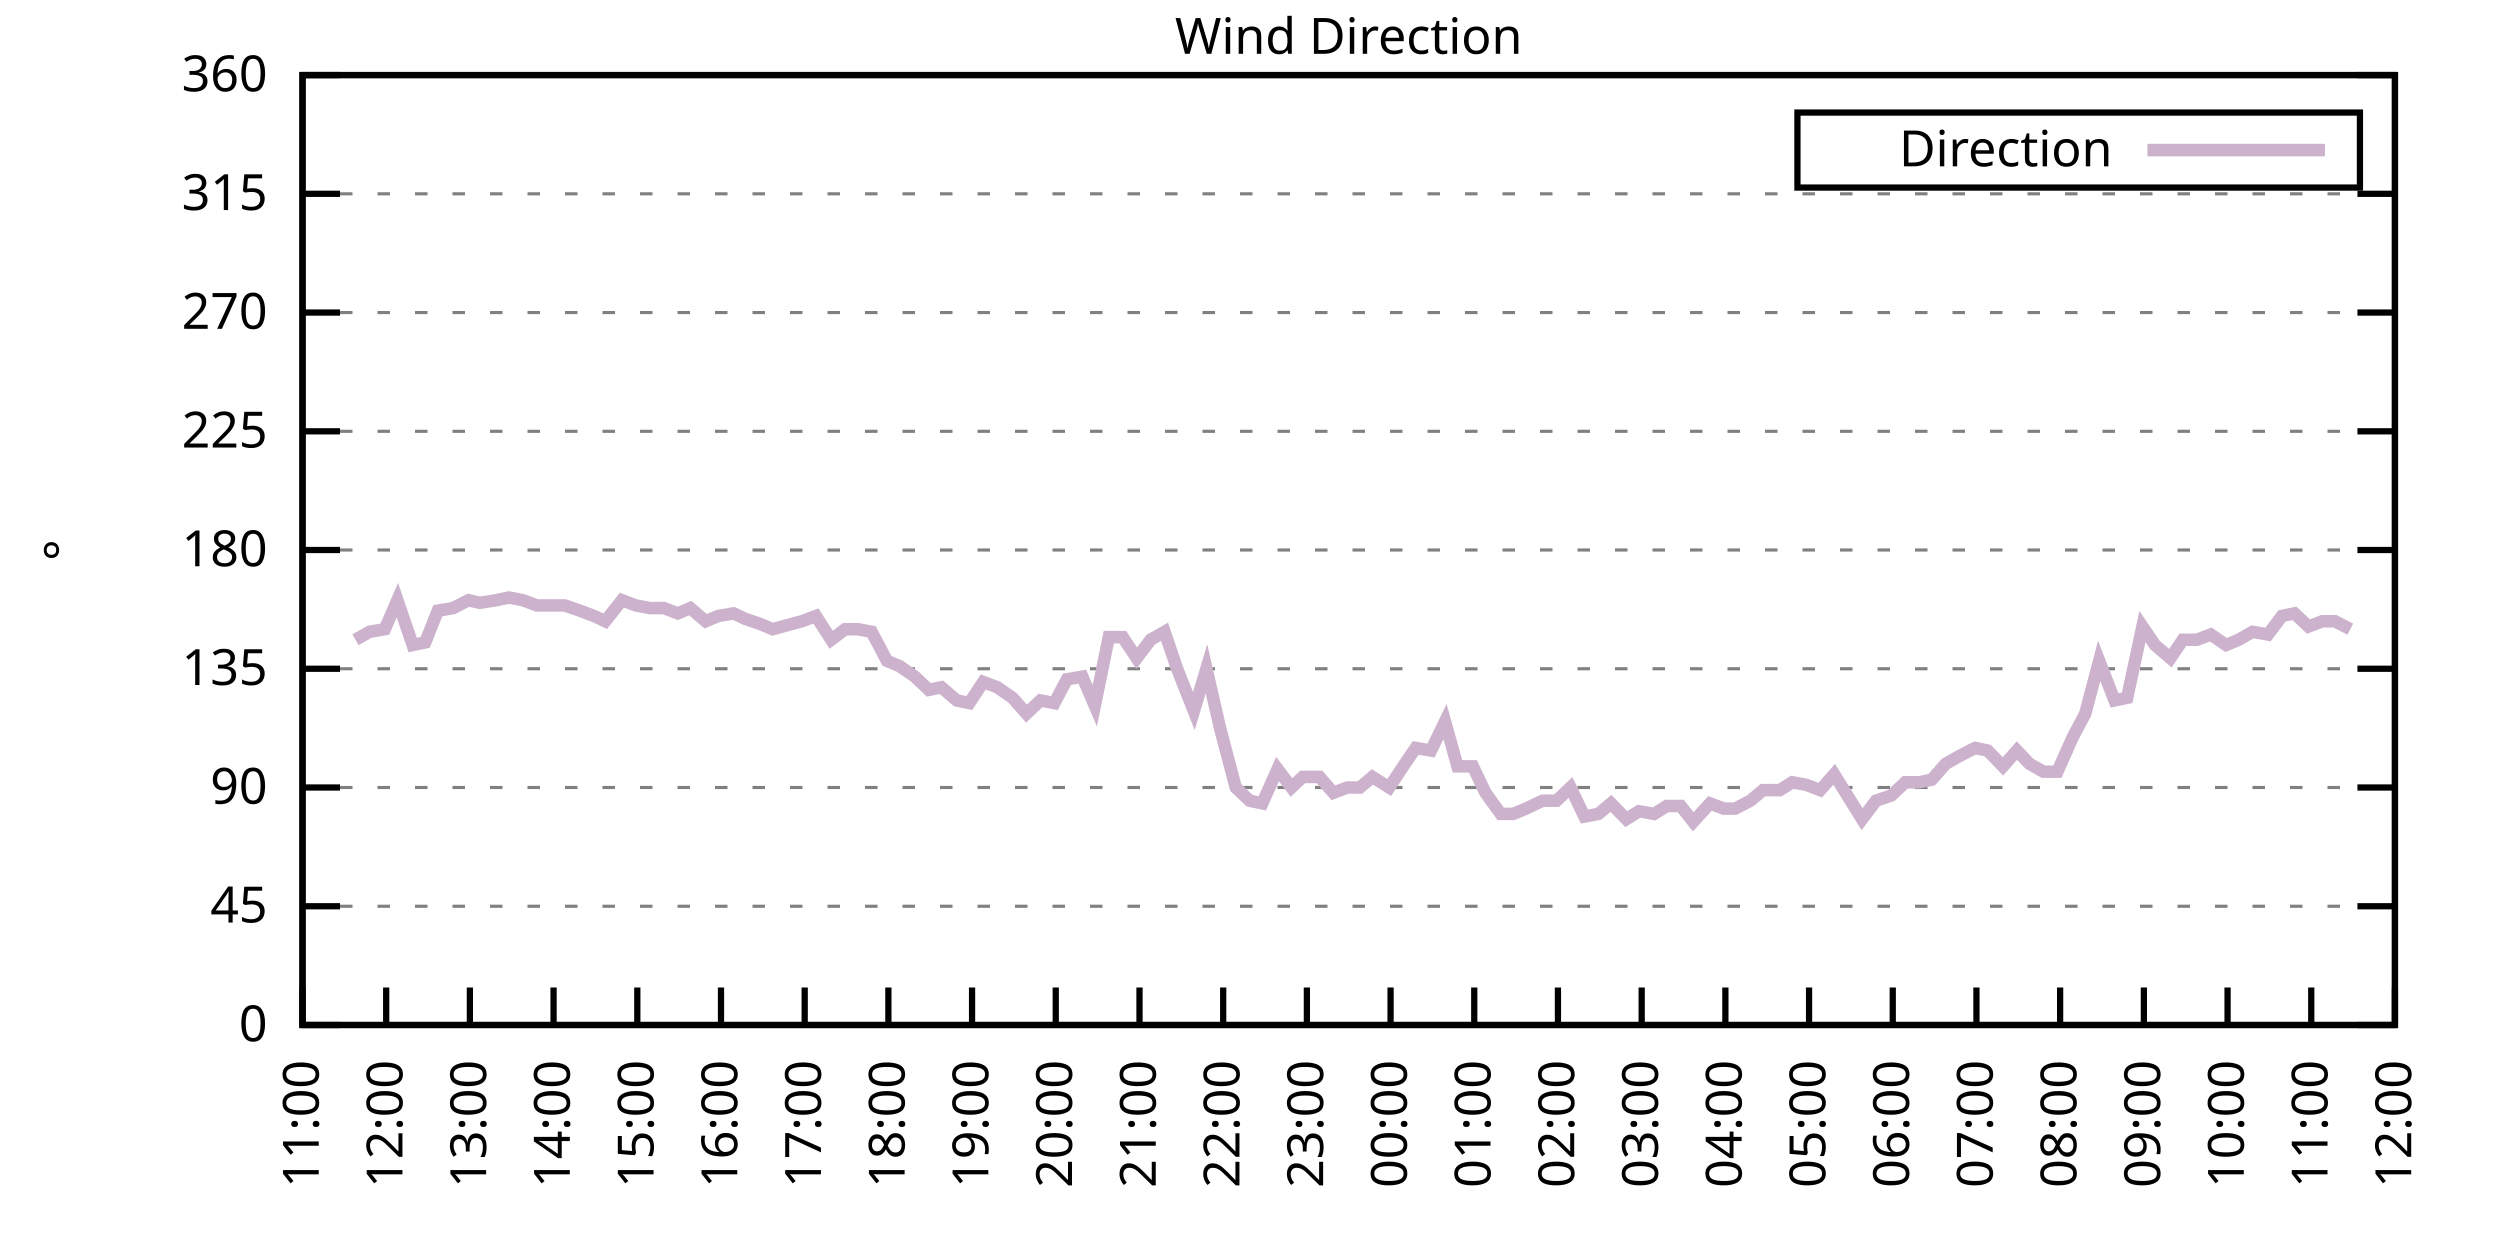
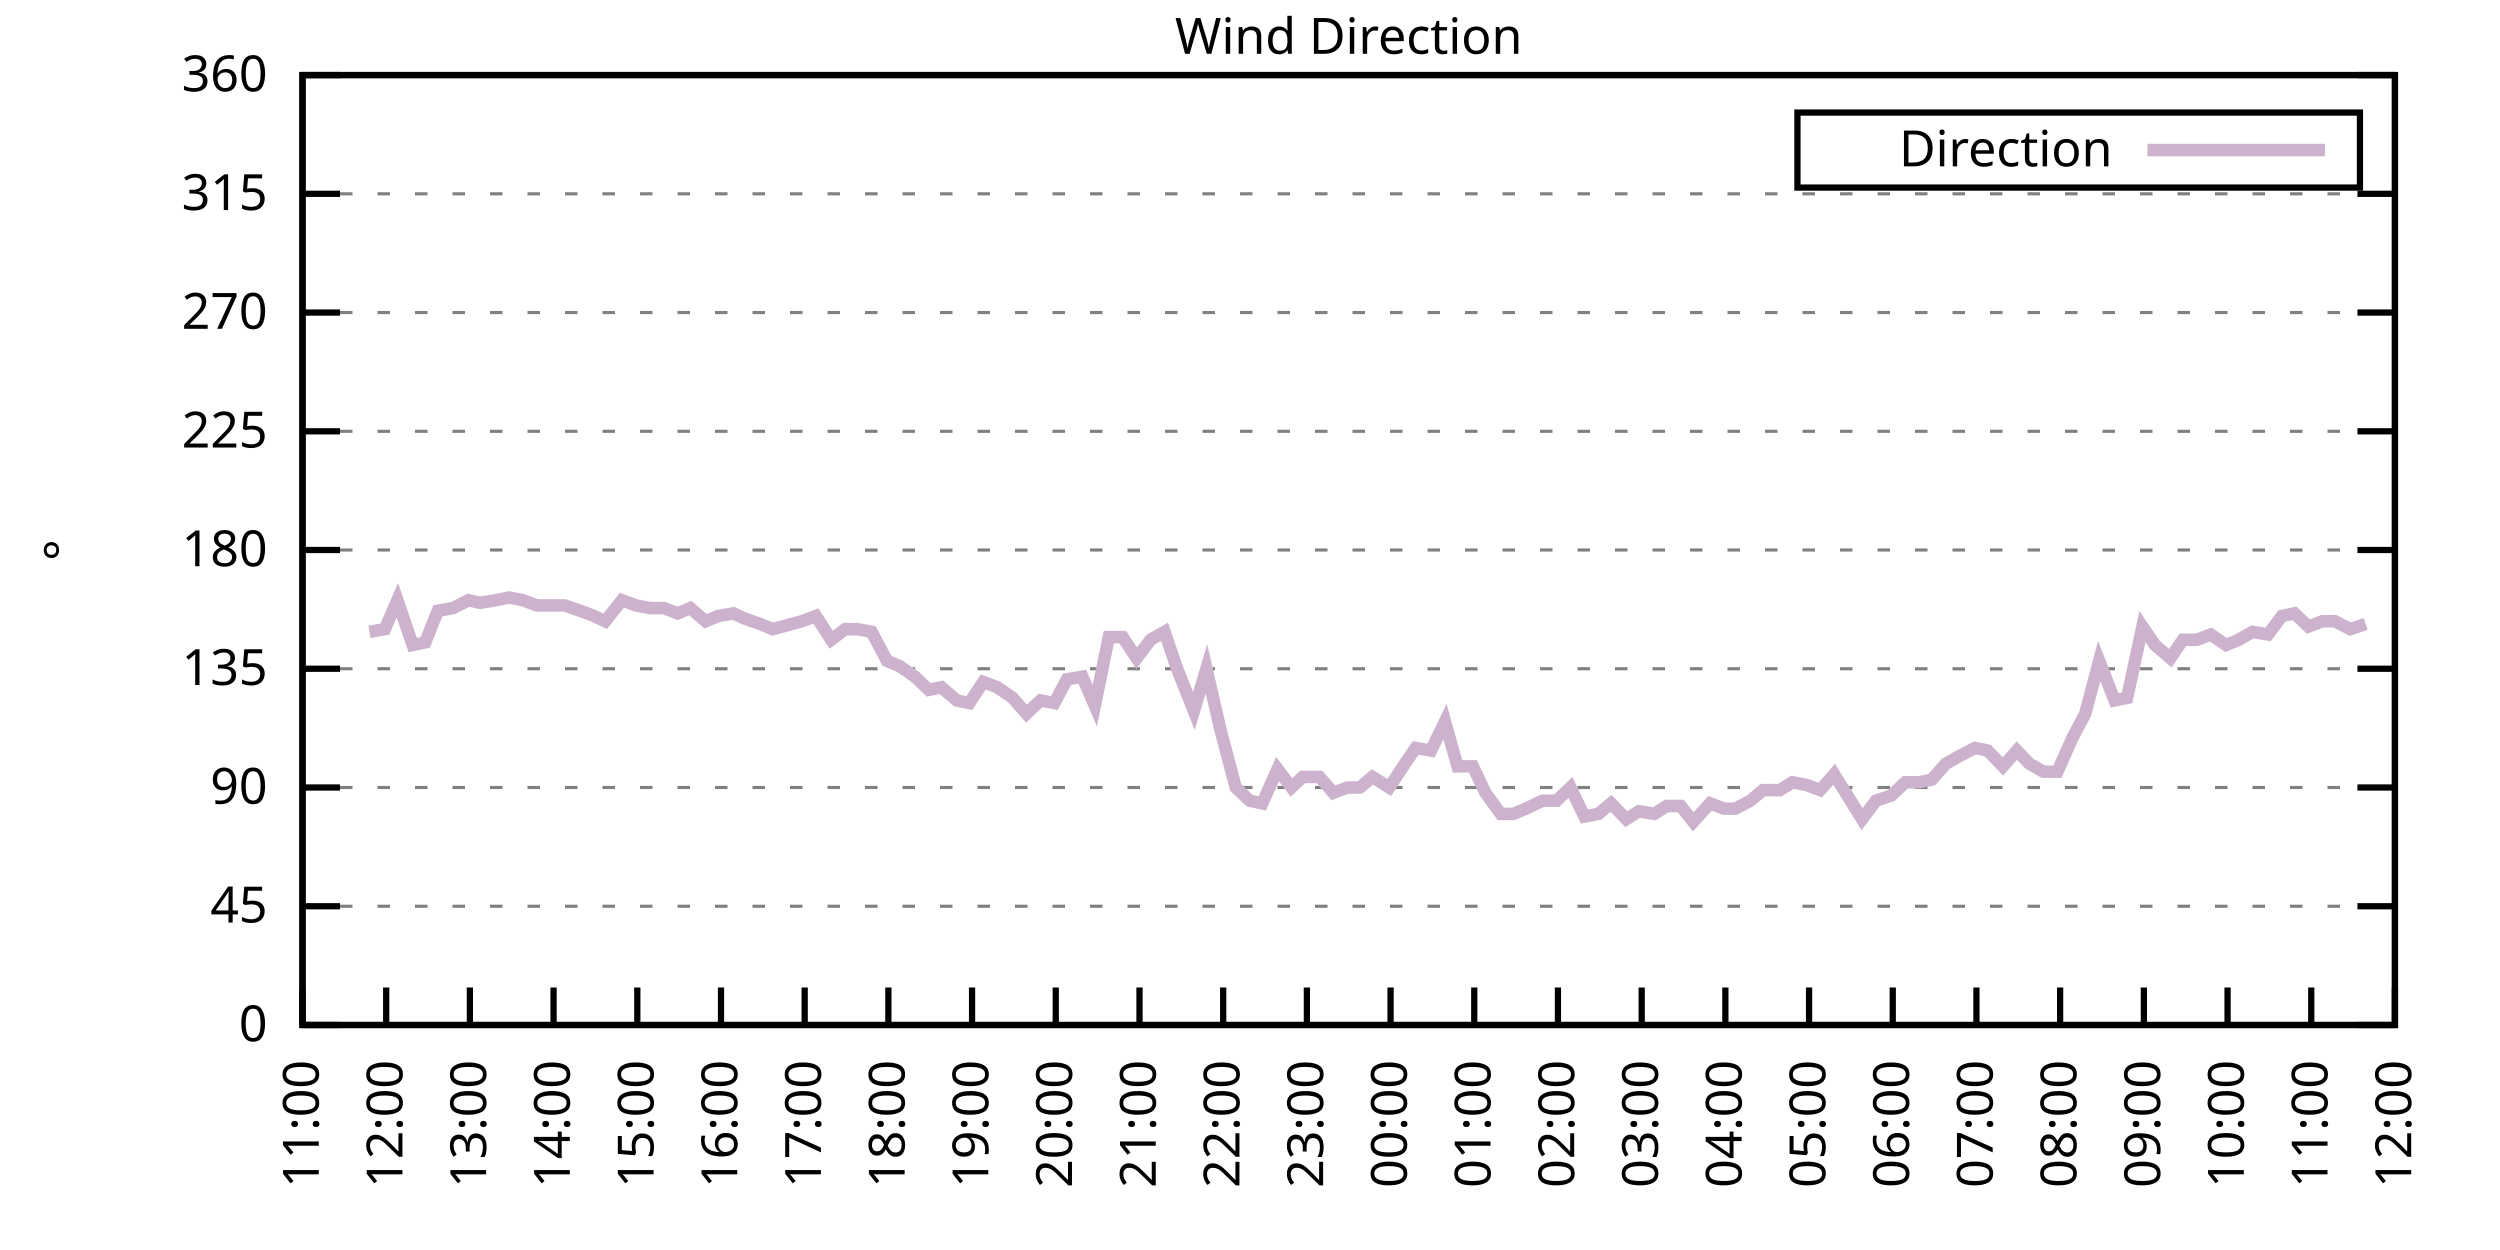
<svg xmlns="http://www.w3.org/2000/svg" xmlns:xlink="http://www.w3.org/1999/xlink" width="400" height="200" viewBox="0 0 400 200">
  <g id="gnuplot_canvas">
    <rect x="0" y="0" width="400" height="200" fill="none" />
    <defs>
      <circle id="gpDot" r="0.5" stroke-width="0.5" stroke="currentColor" />
      <path id="gpPt0" stroke-width="0.333" stroke="currentColor" d="M-1,0 h2 M0,-1 v2" />
      <path id="gpPt1" stroke-width="0.333" stroke="currentColor" d="M-1,-1 L1,1 M1,-1 L-1,1" />
      <path id="gpPt2" stroke-width="0.333" stroke="currentColor" d="M-1,0 L1,0 M0,-1 L0,1 M-1,-1 L1,1 M-1,1 L1,-1" />
      <rect id="gpPt3" stroke-width="0.333" stroke="currentColor" x="-1" y="-1" width="2" height="2" />
      <rect id="gpPt4" stroke-width="0.333" stroke="currentColor" fill="currentColor" x="-1" y="-1" width="2" height="2" />
      <circle id="gpPt5" stroke-width="0.333" stroke="currentColor" cx="0" cy="0" r="1" />
      <use xlink:href="#gpPt5" id="gpPt6" fill="currentColor" stroke="none" />
      <path id="gpPt7" stroke-width="0.333" stroke="currentColor" d="M0,-1.33 L-1.33,0.67 L1.33,0.67 z" />
      <use xlink:href="#gpPt7" id="gpPt8" fill="currentColor" stroke="none" />
      <use xlink:href="#gpPt7" id="gpPt9" stroke="currentColor" transform="rotate(180)" />
      <use xlink:href="#gpPt9" id="gpPt10" fill="currentColor" stroke="none" />
      <use xlink:href="#gpPt3" id="gpPt11" stroke="currentColor" transform="rotate(45)" />
      <use xlink:href="#gpPt11" id="gpPt12" fill="currentColor" stroke="none" />
      <path id="gpPt13" stroke-width="0.333" stroke="currentColor" d="M0,1.330 L1.265,0.411 L0.782,-1.067 L-0.782,-1.076 L-1.265,0.411 z" />
      <use xlink:href="#gpPt13" id="gpPt14" fill="currentColor" stroke="none" />
      <filter id="textbox" filterUnits="objectBoundingBox" x="0" y="0" height="1" width="1">
        <feFlood flood-color="white" flood-opacity="1" result="bgnd" />
        <feComposite in="SourceGraphic" in2="bgnd" operator="atop" />
      </filter>
      <filter id="greybox" filterUnits="objectBoundingBox" x="0" y="0" height="1" width="1">
        <feFlood flood-color="lightgrey" flood-opacity="1" result="grey" />
        <feComposite in="SourceGraphic" in2="grey" operator="atop" />
      </filter>
    </defs>
    <g fill="none" color="white" stroke="currentColor" stroke-width="1.00" stroke-linecap="butt" stroke-linejoin="miter">
</g>
    <g fill="none" color="black" stroke="currentColor" stroke-width="1.00" stroke-linecap="butt" stroke-linejoin="miter">
      <g stroke="none" shape-rendering="crispEdges">
        <polygon fill="rgb(255, 255, 255)" points="48.40,164.00 383.18,164.00 383.18,12.02 48.40,12.02 " />
      </g>
    </g>
    <g fill="none" color="black" stroke="currentColor" stroke-width="1.00" stroke-linecap="butt" stroke-linejoin="miter">
</g>
    <g fill="none" color="black" stroke="black" stroke-width="0.50" stroke-linecap="butt" stroke-linejoin="miter">
</g>
    <g fill="none" color="gray" stroke="currentColor" stroke-width="0.50" stroke-linecap="butt" stroke-linejoin="miter">
      <path stroke="gray" stroke-dasharray="2,4" class="gridline" d="M48.40,164.00 L383.19,164.00  " />
    </g>
    <g fill="none" color="gray" stroke="gray" stroke-width="1.00" stroke-linecap="butt" stroke-linejoin="miter">
</g>
    <g fill="none" color="black" stroke="currentColor" stroke-width="1.00" stroke-linecap="butt" stroke-linejoin="miter">
      <path stroke="black" d="M48.40,164.00 L54.40,164.00 M383.19,164.00 L377.19,164.00  " />
      <g transform="translate(42.80,166.60)" stroke="none" fill="black" font-family="Sans" font-size="8.00" text-anchor="end">
        <text>
          <tspan font-family="Sans"> 0</tspan>
        </text>
      </g>
    </g>
    <g fill="none" color="black" stroke="currentColor" stroke-width="1.00" stroke-linecap="butt" stroke-linejoin="miter">
</g>
    <g fill="none" color="black" stroke="black" stroke-width="0.50" stroke-linecap="butt" stroke-linejoin="miter">
</g>
    <g fill="none" color="gray" stroke="currentColor" stroke-width="0.50" stroke-linecap="butt" stroke-linejoin="miter">
      <path stroke="gray" stroke-dasharray="2,4" class="gridline" d="M48.40,145.00 L383.19,145.00  " />
    </g>
    <g fill="none" color="gray" stroke="gray" stroke-width="1.00" stroke-linecap="butt" stroke-linejoin="miter">
</g>
    <g fill="none" color="black" stroke="currentColor" stroke-width="1.00" stroke-linecap="butt" stroke-linejoin="miter">
      <path stroke="black" d="M48.40,145.00 L54.40,145.00 M383.19,145.00 L377.19,145.00  " />
      <g transform="translate(42.80,147.60)" stroke="none" fill="black" font-family="Sans" font-size="8.00" text-anchor="end">
        <text>
          <tspan font-family="Sans"> 45</tspan>
        </text>
      </g>
    </g>
    <g fill="none" color="black" stroke="currentColor" stroke-width="1.00" stroke-linecap="butt" stroke-linejoin="miter">
</g>
    <g fill="none" color="black" stroke="black" stroke-width="0.50" stroke-linecap="butt" stroke-linejoin="miter">
</g>
    <g fill="none" color="gray" stroke="currentColor" stroke-width="0.50" stroke-linecap="butt" stroke-linejoin="miter">
      <path stroke="gray" stroke-dasharray="2,4" class="gridline" d="M48.40,126.00 L383.19,126.00  " />
    </g>
    <g fill="none" color="gray" stroke="gray" stroke-width="1.00" stroke-linecap="butt" stroke-linejoin="miter">
</g>
    <g fill="none" color="black" stroke="currentColor" stroke-width="1.00" stroke-linecap="butt" stroke-linejoin="miter">
      <path stroke="black" d="M48.40,126.00 L54.40,126.00 M383.19,126.00 L377.19,126.00  " />
      <g transform="translate(42.80,128.60)" stroke="none" fill="black" font-family="Sans" font-size="8.00" text-anchor="end">
        <text>
          <tspan font-family="Sans"> 90</tspan>
        </text>
      </g>
    </g>
    <g fill="none" color="black" stroke="currentColor" stroke-width="1.00" stroke-linecap="butt" stroke-linejoin="miter">
</g>
    <g fill="none" color="black" stroke="black" stroke-width="0.50" stroke-linecap="butt" stroke-linejoin="miter">
</g>
    <g fill="none" color="gray" stroke="currentColor" stroke-width="0.50" stroke-linecap="butt" stroke-linejoin="miter">
      <path stroke="gray" stroke-dasharray="2,4" class="gridline" d="M48.40,107.00 L383.19,107.00  " />
    </g>
    <g fill="none" color="gray" stroke="gray" stroke-width="1.00" stroke-linecap="butt" stroke-linejoin="miter">
</g>
    <g fill="none" color="black" stroke="currentColor" stroke-width="1.00" stroke-linecap="butt" stroke-linejoin="miter">
      <path stroke="black" d="M48.40,107.00 L54.40,107.00 M383.19,107.00 L377.19,107.00  " />
      <g transform="translate(42.80,109.60)" stroke="none" fill="black" font-family="Sans" font-size="8.00" text-anchor="end">
        <text>
          <tspan font-family="Sans"> 135</tspan>
        </text>
      </g>
    </g>
    <g fill="none" color="black" stroke="currentColor" stroke-width="1.00" stroke-linecap="butt" stroke-linejoin="miter">
</g>
    <g fill="none" color="black" stroke="black" stroke-width="0.50" stroke-linecap="butt" stroke-linejoin="miter">
</g>
    <g fill="none" color="gray" stroke="currentColor" stroke-width="0.50" stroke-linecap="butt" stroke-linejoin="miter">
      <path stroke="gray" stroke-dasharray="2,4" class="gridline" d="M48.40,88.00 L383.19,88.00  " />
    </g>
    <g fill="none" color="gray" stroke="gray" stroke-width="1.00" stroke-linecap="butt" stroke-linejoin="miter">
</g>
    <g fill="none" color="black" stroke="currentColor" stroke-width="1.00" stroke-linecap="butt" stroke-linejoin="miter">
      <path stroke="black" d="M48.40,88.00 L54.40,88.00 M383.19,88.00 L377.19,88.00  " />
      <g transform="translate(42.80,90.60)" stroke="none" fill="black" font-family="Sans" font-size="8.00" text-anchor="end">
        <text>
          <tspan font-family="Sans"> 180</tspan>
        </text>
      </g>
    </g>
    <g fill="none" color="black" stroke="currentColor" stroke-width="1.00" stroke-linecap="butt" stroke-linejoin="miter">
</g>
    <g fill="none" color="black" stroke="black" stroke-width="0.50" stroke-linecap="butt" stroke-linejoin="miter">
</g>
    <g fill="none" color="gray" stroke="currentColor" stroke-width="0.50" stroke-linecap="butt" stroke-linejoin="miter">
      <path stroke="gray" stroke-dasharray="2,4" class="gridline" d="M48.40,69.01 L383.19,69.01  " />
    </g>
    <g fill="none" color="gray" stroke="gray" stroke-width="1.00" stroke-linecap="butt" stroke-linejoin="miter">
</g>
    <g fill="none" color="black" stroke="currentColor" stroke-width="1.00" stroke-linecap="butt" stroke-linejoin="miter">
      <path stroke="black" d="M48.40,69.01 L54.40,69.01 M383.19,69.01 L377.19,69.01  " />
      <g transform="translate(42.80,71.61)" stroke="none" fill="black" font-family="Sans" font-size="8.00" text-anchor="end">
        <text>
          <tspan font-family="Sans"> 225</tspan>
        </text>
      </g>
    </g>
    <g fill="none" color="black" stroke="currentColor" stroke-width="1.00" stroke-linecap="butt" stroke-linejoin="miter">
</g>
    <g fill="none" color="black" stroke="black" stroke-width="0.50" stroke-linecap="butt" stroke-linejoin="miter">
</g>
    <g fill="none" color="gray" stroke="currentColor" stroke-width="0.50" stroke-linecap="butt" stroke-linejoin="miter">
      <path stroke="gray" stroke-dasharray="2,4" class="gridline" d="M48.40,50.01 L383.19,50.01  " />
    </g>
    <g fill="none" color="gray" stroke="gray" stroke-width="1.00" stroke-linecap="butt" stroke-linejoin="miter">
</g>
    <g fill="none" color="black" stroke="currentColor" stroke-width="1.00" stroke-linecap="butt" stroke-linejoin="miter">
      <path stroke="black" d="M48.40,50.01 L54.40,50.01 M383.19,50.01 L377.19,50.01  " />
      <g transform="translate(42.80,52.61)" stroke="none" fill="black" font-family="Sans" font-size="8.00" text-anchor="end">
        <text>
          <tspan font-family="Sans"> 270</tspan>
        </text>
      </g>
    </g>
    <g fill="none" color="black" stroke="currentColor" stroke-width="1.00" stroke-linecap="butt" stroke-linejoin="miter">
</g>
    <g fill="none" color="black" stroke="black" stroke-width="0.50" stroke-linecap="butt" stroke-linejoin="miter">
</g>
    <g fill="none" color="gray" stroke="currentColor" stroke-width="0.50" stroke-linecap="butt" stroke-linejoin="miter">
      <path stroke="gray" stroke-dasharray="2,4" class="gridline" d="M48.40,31.01 L383.19,31.01  " />
    </g>
    <g fill="none" color="gray" stroke="gray" stroke-width="1.00" stroke-linecap="butt" stroke-linejoin="miter">
</g>
    <g fill="none" color="black" stroke="currentColor" stroke-width="1.00" stroke-linecap="butt" stroke-linejoin="miter">
      <path stroke="black" d="M48.40,31.01 L54.40,31.01 M383.19,31.01 L377.19,31.01  " />
      <g transform="translate(42.80,33.61)" stroke="none" fill="black" font-family="Sans" font-size="8.00" text-anchor="end">
        <text>
          <tspan font-family="Sans"> 315</tspan>
        </text>
      </g>
    </g>
    <g fill="none" color="black" stroke="currentColor" stroke-width="1.00" stroke-linecap="butt" stroke-linejoin="miter">
</g>
    <g fill="none" color="black" stroke="black" stroke-width="0.50" stroke-linecap="butt" stroke-linejoin="miter">
</g>
    <g fill="none" color="gray" stroke="currentColor" stroke-width="0.50" stroke-linecap="butt" stroke-linejoin="miter">
      <path stroke="gray" stroke-dasharray="2,4" class="gridline" d="M48.40,12.01 L383.19,12.01  " />
    </g>
    <g fill="none" color="gray" stroke="gray" stroke-width="1.00" stroke-linecap="butt" stroke-linejoin="miter">
</g>
    <g fill="none" color="black" stroke="currentColor" stroke-width="1.00" stroke-linecap="butt" stroke-linejoin="miter">
      <path stroke="black" d="M48.40,12.01 L54.40,12.01 M383.19,12.01 L377.19,12.01  " />
      <g transform="translate(42.80,14.61)" stroke="none" fill="black" font-family="Sans" font-size="8.00" text-anchor="end">
        <text>
          <tspan font-family="Sans"> 360</tspan>
        </text>
      </g>
    </g>
    <g fill="none" color="black" stroke="currentColor" stroke-width="1.00" stroke-linecap="butt" stroke-linejoin="miter">
      <path stroke="black" d="M48.40,164.00 L48.40,158.00  " />
      <g transform="translate(51.00,169.60) rotate(270.00)" stroke="none" fill="black" font-family="Sans" font-size="8.00" text-anchor="end">
        <text>
          <tspan font-family="Sans">11:00</tspan>
        </text>
      </g>
    </g>
    <g fill="none" color="black" stroke="currentColor" stroke-width="1.00" stroke-linecap="butt" stroke-linejoin="miter">
      <path stroke="black" d="M61.79,164.00 L61.79,158.00  " />
      <g transform="translate(64.39,169.60) rotate(270.00)" stroke="none" fill="black" font-family="Sans" font-size="8.00" text-anchor="end">
        <text>
          <tspan font-family="Sans">12:00</tspan>
        </text>
      </g>
    </g>
    <g fill="none" color="black" stroke="currentColor" stroke-width="1.00" stroke-linecap="butt" stroke-linejoin="miter">
      <path stroke="black" d="M75.18,164.00 L75.18,158.00  " />
      <g transform="translate(77.78,169.60) rotate(270.00)" stroke="none" fill="black" font-family="Sans" font-size="8.00" text-anchor="end">
        <text>
          <tspan font-family="Sans">13:00</tspan>
        </text>
      </g>
    </g>
    <g fill="none" color="black" stroke="currentColor" stroke-width="1.00" stroke-linecap="butt" stroke-linejoin="miter">
      <path stroke="black" d="M88.57,164.00 L88.57,158.00  " />
      <g transform="translate(91.17,169.60) rotate(270.00)" stroke="none" fill="black" font-family="Sans" font-size="8.00" text-anchor="end">
        <text>
          <tspan font-family="Sans">14:00</tspan>
        </text>
      </g>
    </g>
    <g fill="none" color="black" stroke="currentColor" stroke-width="1.00" stroke-linecap="butt" stroke-linejoin="miter">
      <path stroke="black" d="M101.97,164.00 L101.97,158.00  " />
      <g transform="translate(104.57,169.60) rotate(270.00)" stroke="none" fill="black" font-family="Sans" font-size="8.00" text-anchor="end">
        <text>
          <tspan font-family="Sans">15:00</tspan>
        </text>
      </g>
    </g>
    <g fill="none" color="black" stroke="currentColor" stroke-width="1.00" stroke-linecap="butt" stroke-linejoin="miter">
      <path stroke="black" d="M115.36,164.00 L115.36,158.00  " />
      <g transform="translate(117.96,169.60) rotate(270.00)" stroke="none" fill="black" font-family="Sans" font-size="8.00" text-anchor="end">
        <text>
          <tspan font-family="Sans">16:00</tspan>
        </text>
      </g>
    </g>
    <g fill="none" color="black" stroke="currentColor" stroke-width="1.00" stroke-linecap="butt" stroke-linejoin="miter">
      <path stroke="black" d="M128.75,164.00 L128.75,158.00  " />
      <g transform="translate(131.35,169.60) rotate(270.00)" stroke="none" fill="black" font-family="Sans" font-size="8.00" text-anchor="end">
        <text>
          <tspan font-family="Sans">17:00</tspan>
        </text>
      </g>
    </g>
    <g fill="none" color="black" stroke="currentColor" stroke-width="1.00" stroke-linecap="butt" stroke-linejoin="miter">
      <path stroke="black" d="M142.14,164.00 L142.14,158.00  " />
      <g transform="translate(144.74,169.60) rotate(270.00)" stroke="none" fill="black" font-family="Sans" font-size="8.00" text-anchor="end">
        <text>
          <tspan font-family="Sans">18:00</tspan>
        </text>
      </g>
    </g>
    <g fill="none" color="black" stroke="currentColor" stroke-width="1.00" stroke-linecap="butt" stroke-linejoin="miter">
      <path stroke="black" d="M155.53,164.00 L155.53,158.00  " />
      <g transform="translate(158.13,169.60) rotate(270.00)" stroke="none" fill="black" font-family="Sans" font-size="8.00" text-anchor="end">
        <text>
          <tspan font-family="Sans">19:00</tspan>
        </text>
      </g>
    </g>
    <g fill="none" color="black" stroke="currentColor" stroke-width="1.00" stroke-linecap="butt" stroke-linejoin="miter">
      <path stroke="black" d="M168.92,164.00 L168.92,158.00  " />
      <g transform="translate(171.52,169.60) rotate(270.00)" stroke="none" fill="black" font-family="Sans" font-size="8.00" text-anchor="end">
        <text>
          <tspan font-family="Sans">20:00</tspan>
        </text>
      </g>
    </g>
    <g fill="none" color="black" stroke="currentColor" stroke-width="1.00" stroke-linecap="butt" stroke-linejoin="miter">
      <path stroke="black" d="M182.32,164.00 L182.32,158.00  " />
      <g transform="translate(184.92,169.60) rotate(270.00)" stroke="none" fill="black" font-family="Sans" font-size="8.00" text-anchor="end">
        <text>
          <tspan font-family="Sans">21:00</tspan>
        </text>
      </g>
    </g>
    <g fill="none" color="black" stroke="currentColor" stroke-width="1.00" stroke-linecap="butt" stroke-linejoin="miter">
      <path stroke="black" d="M195.71,164.00 L195.71,158.00  " />
      <g transform="translate(198.31,169.60) rotate(270.00)" stroke="none" fill="black" font-family="Sans" font-size="8.00" text-anchor="end">
        <text>
          <tspan font-family="Sans">22:00</tspan>
        </text>
      </g>
    </g>
    <g fill="none" color="black" stroke="currentColor" stroke-width="1.00" stroke-linecap="butt" stroke-linejoin="miter">
      <path stroke="black" d="M209.10,164.00 L209.10,158.00  " />
      <g transform="translate(211.70,169.60) rotate(270.00)" stroke="none" fill="black" font-family="Sans" font-size="8.00" text-anchor="end">
        <text>
          <tspan font-family="Sans">23:00</tspan>
        </text>
      </g>
    </g>
    <g fill="none" color="black" stroke="currentColor" stroke-width="1.00" stroke-linecap="butt" stroke-linejoin="miter">
      <path stroke="black" d="M222.49,164.00 L222.49,158.00  " />
      <g transform="translate(225.09,169.60) rotate(270.00)" stroke="none" fill="black" font-family="Sans" font-size="8.00" text-anchor="end">
        <text>
          <tspan font-family="Sans">00:00</tspan>
        </text>
      </g>
    </g>
    <g fill="none" color="black" stroke="currentColor" stroke-width="1.00" stroke-linecap="butt" stroke-linejoin="miter">
      <path stroke="black" d="M235.88,164.00 L235.88,158.00  " />
      <g transform="translate(238.48,169.60) rotate(270.00)" stroke="none" fill="black" font-family="Sans" font-size="8.00" text-anchor="end">
        <text>
          <tspan font-family="Sans">01:00</tspan>
        </text>
      </g>
    </g>
    <g fill="none" color="black" stroke="currentColor" stroke-width="1.00" stroke-linecap="butt" stroke-linejoin="miter">
      <path stroke="black" d="M249.27,164.00 L249.27,158.00  " />
      <g transform="translate(251.87,169.60) rotate(270.00)" stroke="none" fill="black" font-family="Sans" font-size="8.00" text-anchor="end">
        <text>
          <tspan font-family="Sans">02:00</tspan>
        </text>
      </g>
    </g>
    <g fill="none" color="black" stroke="currentColor" stroke-width="1.00" stroke-linecap="butt" stroke-linejoin="miter">
      <path stroke="black" d="M262.67,164.00 L262.67,158.00  " />
      <g transform="translate(265.27,169.60) rotate(270.00)" stroke="none" fill="black" font-family="Sans" font-size="8.00" text-anchor="end">
        <text>
          <tspan font-family="Sans">03:00</tspan>
        </text>
      </g>
    </g>
    <g fill="none" color="black" stroke="currentColor" stroke-width="1.00" stroke-linecap="butt" stroke-linejoin="miter">
      <path stroke="black" d="M276.06,164.00 L276.06,158.00  " />
      <g transform="translate(278.66,169.60) rotate(270.00)" stroke="none" fill="black" font-family="Sans" font-size="8.00" text-anchor="end">
        <text>
          <tspan font-family="Sans">04:00</tspan>
        </text>
      </g>
    </g>
    <g fill="none" color="black" stroke="currentColor" stroke-width="1.00" stroke-linecap="butt" stroke-linejoin="miter">
      <path stroke="black" d="M289.45,164.00 L289.45,158.00  " />
      <g transform="translate(292.05,169.60) rotate(270.00)" stroke="none" fill="black" font-family="Sans" font-size="8.00" text-anchor="end">
        <text>
          <tspan font-family="Sans">05:00</tspan>
        </text>
      </g>
    </g>
    <g fill="none" color="black" stroke="currentColor" stroke-width="1.00" stroke-linecap="butt" stroke-linejoin="miter">
      <path stroke="black" d="M302.84,164.00 L302.84,158.00  " />
      <g transform="translate(305.44,169.60) rotate(270.00)" stroke="none" fill="black" font-family="Sans" font-size="8.00" text-anchor="end">
        <text>
          <tspan font-family="Sans">06:00</tspan>
        </text>
      </g>
    </g>
    <g fill="none" color="black" stroke="currentColor" stroke-width="1.00" stroke-linecap="butt" stroke-linejoin="miter">
      <path stroke="black" d="M316.23,164.00 L316.23,158.00  " />
      <g transform="translate(318.83,169.60) rotate(270.00)" stroke="none" fill="black" font-family="Sans" font-size="8.00" text-anchor="end">
        <text>
          <tspan font-family="Sans">07:00</tspan>
        </text>
      </g>
    </g>
    <g fill="none" color="black" stroke="currentColor" stroke-width="1.00" stroke-linecap="butt" stroke-linejoin="miter">
      <path stroke="black" d="M329.62,164.00 L329.62,158.00  " />
      <g transform="translate(332.22,169.60) rotate(270.00)" stroke="none" fill="black" font-family="Sans" font-size="8.00" text-anchor="end">
        <text>
          <tspan font-family="Sans">08:00</tspan>
        </text>
      </g>
    </g>
    <g fill="none" color="black" stroke="currentColor" stroke-width="1.00" stroke-linecap="butt" stroke-linejoin="miter">
      <path stroke="black" d="M343.02,164.00 L343.02,158.00  " />
      <g transform="translate(345.62,169.60) rotate(270.00)" stroke="none" fill="black" font-family="Sans" font-size="8.00" text-anchor="end">
        <text>
          <tspan font-family="Sans">09:00</tspan>
        </text>
      </g>
    </g>
    <g fill="none" color="black" stroke="currentColor" stroke-width="1.00" stroke-linecap="butt" stroke-linejoin="miter">
      <path stroke="black" d="M356.41,164.00 L356.41,158.00  " />
      <g transform="translate(359.01,169.60) rotate(270.00)" stroke="none" fill="black" font-family="Sans" font-size="8.00" text-anchor="end">
        <text>
          <tspan font-family="Sans">10:00</tspan>
        </text>
      </g>
    </g>
    <g fill="none" color="black" stroke="currentColor" stroke-width="1.00" stroke-linecap="butt" stroke-linejoin="miter">
      <path stroke="black" d="M369.80,164.00 L369.80,158.00  " />
      <g transform="translate(372.40,169.60) rotate(270.00)" stroke="none" fill="black" font-family="Sans" font-size="8.00" text-anchor="end">
        <text>
          <tspan font-family="Sans">11:00</tspan>
        </text>
      </g>
    </g>
    <g fill="none" color="black" stroke="currentColor" stroke-width="1.00" stroke-linecap="butt" stroke-linejoin="miter">
      <path stroke="black" d="M383.19,164.00 L383.19,158.00  " />
      <g transform="translate(385.79,169.60) rotate(270.00)" stroke="none" fill="black" font-family="Sans" font-size="8.00" text-anchor="end">
        <text>
          <tspan font-family="Sans">12:00</tspan>
        </text>
      </g>
    </g>
    <g fill="none" color="black" stroke="currentColor" stroke-width="1.00" stroke-linecap="butt" stroke-linejoin="miter">
</g>
    <g fill="none" color="black" stroke="currentColor" stroke-width="1.00" stroke-linecap="butt" stroke-linejoin="miter">
      <path stroke="black" d="M48.40,12.01 L48.40,164.00 L383.19,164.00 L383.19,12.01 L48.40,12.01 Z  " />
    </g>
    <g fill="none" color="black" stroke="currentColor" stroke-width="1.00" stroke-linecap="butt" stroke-linejoin="miter">
</g>
    <g fill="none" color="black" stroke="currentColor" stroke-width="1.00" stroke-linecap="butt" stroke-linejoin="miter">
      <path stroke="black" d="M287.59,30.01 L287.59,18.01 L377.59,18.01 L377.59,30.01 L287.59,30.01 Z  " />
    </g>
    <g id="Wind_direction_plot_1">
      <g fill="none" color="white" stroke="black" stroke-width="2.00" stroke-linecap="butt" stroke-linejoin="miter">
</g>
      <g fill="none" color="black" stroke="currentColor" stroke-width="2.00" stroke-linecap="butt" stroke-linejoin="miter">
        <g transform="translate(337.99,26.61)" stroke="none" fill="black" font-family="Sans" font-size="8.00" text-anchor="end">
          <text>
            <tspan font-family="Sans">Direction</tspan>
          </text>
        </g>
      </g>
      <g fill="none" color="black" stroke="currentColor" stroke-width="2.00" stroke-linecap="butt" stroke-linejoin="miter">
-         <path stroke="rgb(204, 178, 204)" d="M343.59,24.01 L371.99,24.01 M56.88,102.36 L59.11,101.09 L61.57,100.67 L63.58,96.03 L66.03,103.20 L68.04,102.78   L70.05,97.72 L72.50,97.29 L74.96,96.03 L76.75,96.45 L79.42,96.03 L81.43,95.60 L83.66,96.03 L85.90,96.87   L88.13,96.87 L90.36,96.87 L92.82,97.72 L95.05,98.56 L96.83,99.40 L99.51,96.03 L101.74,96.87 L103.98,97.29   L106.21,97.29 L108.44,98.14 L110.45,97.29 L112.90,99.40 L114.91,98.56 L117.37,98.14 L119.15,98.98 L121.61,99.83   L123.62,100.67 L128.30,99.40 L130.54,98.56 L132.99,102.36 L135.22,100.67 L137.23,100.67 L139.46,101.09 L141.92,105.74   L143.93,106.58 L146.38,108.27 L148.61,110.38 L150.62,109.96 L153.08,112.07 L155.09,112.49 L157.32,109.11 L159.55,109.96   L162.01,111.65 L164.24,114.18 L166.47,112.07 L168.70,112.49 L170.71,108.69 L173.17,108.27 L175.17,112.91 L177.41,101.94   L179.64,101.94 L181.87,105.31 L184.10,102.36 L186.33,101.09 L188.34,107.00 L191.02,113.76 L193.03,107.00 L195.26,116.71   L197.72,126.00 L199.95,128.11 L201.96,128.54 L204.41,123.05 L206.64,126.00 L208.43,124.31 L211.11,124.31 L213.34,126.85   L215.57,126.00 L217.58,126.00 L219.59,124.31 L222.27,126.00 L224.50,122.62 L226.51,119.67 L228.96,120.09 L231.20,115.45   L233.20,122.62 L235.66,122.62 L237.67,126.85 L240.12,130.22 L242.13,130.22 L244.14,129.38 L246.82,128.11 L249.05,128.11   L251.28,126.00 L253.51,130.65 L255.75,130.22 L257.76,128.54 L260.21,131.07 L262.22,129.80 L264.67,130.22 L266.68,128.96   L268.92,128.96 L270.92,131.49 L273.60,128.54 L275.83,129.38 L277.62,129.38 L280.07,128.11 L282.08,126.42 L284.76,126.42   L286.77,125.16 L289.00,125.58 L291.23,126.42 L293.47,123.89 L297.93,131.07 L300.16,128.11 L302.62,127.27 L304.85,125.16   L307.08,125.16 L309.09,124.74 L311.32,122.20 L313.55,120.94 L316.01,119.67 L318.02,120.09 L320.47,122.62 L322.70,120.09   L324.71,122.20 L326.95,123.47 L329.18,123.47 L331.63,117.98 L333.64,114.18 L335.87,105.74 L338.33,112.07 L340.34,111.65   L342.79,100.25 L344.80,103.20 L347.26,105.31 L349.26,102.36 L351.50,102.36 L353.73,101.52 L356.18,103.20 L358.19,102.36   L360.42,101.09 L362.88,101.52 L365.11,98.56 L367.12,98.14 L369.35,100.25 L371.58,99.40 L373.59,99.40 L376.05,100.67    " />
+         <path stroke="rgb(204, 178, 204)" d="M343.59,24.01 L371.99,24.01 M59.11,101.09 L61.57,100.67 L63.58,96.03 L66.03,103.20 L68.04,102.78 L70.05,97.72   L72.50,97.29 L74.96,96.03 L76.75,96.45 L79.42,96.03 L81.43,95.60 L83.66,96.03 L85.90,96.87 L88.13,96.87   L90.36,96.87 L92.82,97.72 L95.05,98.56 L96.83,99.40 L99.51,96.03 L101.74,96.87 L103.98,97.29 L106.21,97.29   L108.44,98.14 L110.45,97.29 L112.90,99.40 L114.91,98.56 L117.37,98.14 L119.15,98.98 L121.61,99.83 L123.62,100.67   L128.30,99.40 L130.54,98.56 L132.99,102.36 L135.22,100.67 L137.23,100.67 L139.46,101.09 L141.92,105.74 L143.93,106.58   L146.38,108.27 L148.61,110.38 L150.62,109.96 L153.08,112.07 L155.09,112.49 L157.32,109.11 L159.55,109.96 L162.01,111.65   L164.24,114.18 L166.47,112.07 L168.70,112.49 L170.71,108.69 L173.17,108.27 L175.17,112.91 L177.41,101.94 L179.64,101.94   L181.87,105.31 L184.10,102.36 L186.33,101.09 L188.34,107.00 L191.02,113.76 L193.03,107.00 L195.26,116.71 L197.72,126.00   L199.95,128.11 L201.96,128.54 L204.41,123.05 L206.64,126.00 L208.43,124.31 L211.11,124.31 L213.34,126.85 L215.57,126.00   L217.58,126.00 L219.59,124.31 L222.27,126.00 L224.50,122.62 L226.51,119.67 L228.96,120.09 L231.20,115.45 L233.20,122.62   L235.66,122.62 L237.67,126.85 L240.12,130.22 L242.13,130.22 L244.14,129.38 L246.82,128.11 L249.05,128.11 L251.28,126.00   L253.51,130.65 L255.75,130.22 L257.76,128.54 L260.21,131.07 L262.22,129.80 L264.67,130.22 L266.68,128.96 L268.92,128.96   L270.92,131.49 L273.60,128.54 L275.83,129.38 L277.62,129.38 L280.07,128.11 L282.08,126.42 L284.76,126.42 L286.77,125.16   L289.00,125.58 L291.23,126.42 L293.47,123.89 L297.93,131.07 L300.16,128.11 L302.62,127.27 L304.85,125.16 L307.08,125.16   L309.09,124.74 L311.32,122.20 L313.55,120.94 L316.01,119.67 L318.02,120.09 L320.47,122.62 L322.70,120.09 L324.71,122.20   L326.95,123.47 L329.18,123.47 L331.63,117.98 L333.64,114.18 L335.87,105.74 L338.33,112.07 L340.34,111.65 L342.79,100.25   L344.80,103.20 L347.26,105.31 L349.26,102.36 L351.50,102.36 L353.73,101.52 L356.18,103.20 L358.19,102.36 L360.42,101.09   L362.88,101.52 L365.11,98.56 L367.12,98.14 L369.35,100.25 L371.58,99.40 L373.59,99.40 L376.05,100.67 L378.50,99.83    " />
      </g>
    </g>
    <g fill="none" color="black" stroke="currentColor" stroke-width="2.00" stroke-linecap="butt" stroke-linejoin="miter">
</g>
    <g fill="none" color="black" stroke="black" stroke-width="1.00" stroke-linecap="butt" stroke-linejoin="miter">
</g>
    <g fill="none" color="black" stroke="currentColor" stroke-width="1.00" stroke-linecap="butt" stroke-linejoin="miter">
      <path stroke="black" d="M48.40,12.01 L48.40,164.00 L383.19,164.00 L383.19,12.01 L48.40,12.01 Z  " />
      <g transform="translate(12.80,88.01) rotate(270.00)" stroke="none" fill="black" font-family="Sans" font-size="8.00" text-anchor="middle">
        <text>
          <tspan font-family="Sans">°</tspan>
        </text>
      </g>
    </g>
    <g fill="none" color="black" stroke="currentColor" stroke-width="1.00" stroke-linecap="butt" stroke-linejoin="miter">
</g>
    <g fill="none" color="black" stroke="currentColor" stroke-width="1.00" stroke-linecap="butt" stroke-linejoin="miter">
      <g transform="translate(215.79,8.61)" stroke="none" fill="black" font-family="Sans" font-size="8.00" text-anchor="middle">
        <text>
          <tspan font-family="Sans">Wind Direction</tspan>
        </text>
      </g>
    </g>
    <g fill="none" color="black" stroke="currentColor" stroke-width="1.00" stroke-linecap="butt" stroke-linejoin="miter">
</g>
  </g>
</svg>
